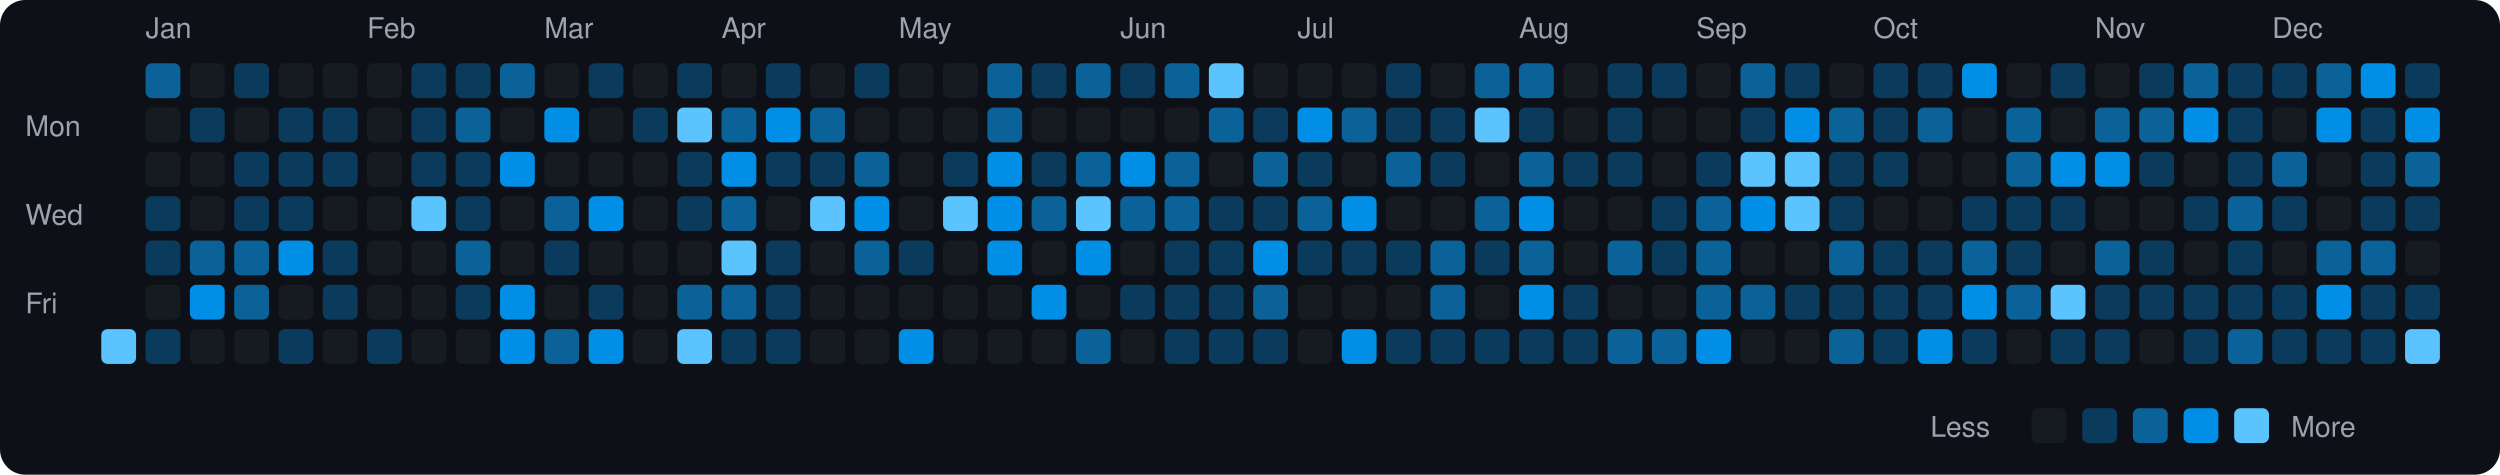
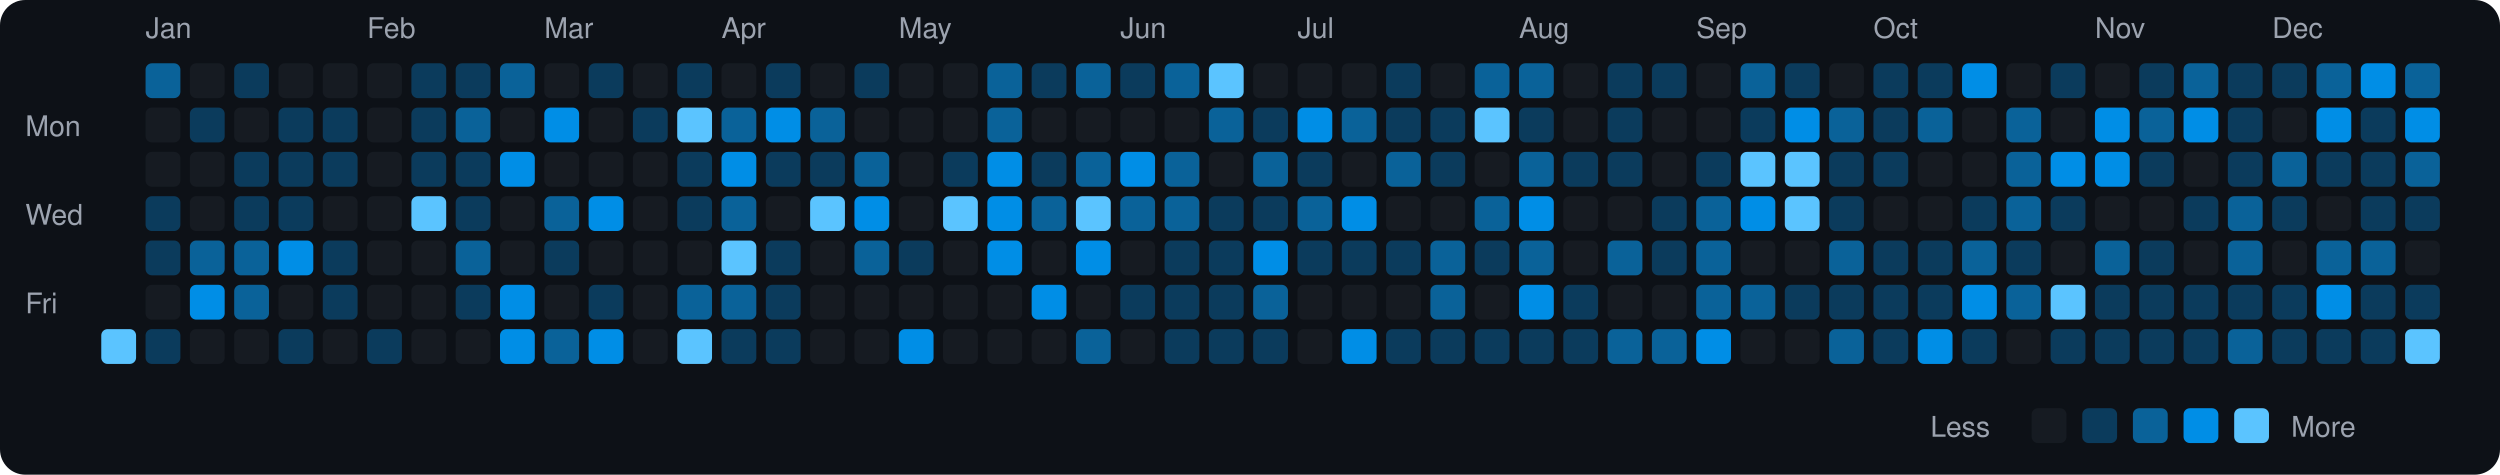
<svg xmlns="http://www.w3.org/2000/svg" viewBox="0 0 790 150" width="790" height="150">
  <rect width="790" height="150" fill="#0d1117" rx="8" ry="8" />
  <text x="8" y="43" fill="#9ca3af" font-size="9" font-family="-apple-system, BlinkMacSystemFont, 'Segoe UI', Helvetica, Arial, sans-serif">Mon</text>
  <text x="8" y="71" fill="#9ca3af" font-size="9" font-family="-apple-system, BlinkMacSystemFont, 'Segoe UI', Helvetica, Arial, sans-serif">Wed</text>
  <text x="8" y="99" fill="#9ca3af" font-size="9" font-family="-apple-system, BlinkMacSystemFont, 'Segoe UI', Helvetica, Arial, sans-serif">Fri</text>
  <rect x="32" y="104" width="11" height="11" rx="2" ry="2" fill="#5bc4ff">
    </rect>
  <text x="46" y="12" fill="#9ca3af" font-size="9" font-family="-apple-system, BlinkMacSystemFont, 'Segoe UI', Helvetica, Arial, sans-serif">Jan</text>
  <rect x="46" y="20" width="11" height="11" rx="2" ry="2" fill="#0a6299">
    </rect>
  <rect x="46" y="34" width="11" height="11" rx="2" ry="2" fill="#161b22">
    </rect>
  <rect x="46" y="48" width="11" height="11" rx="2" ry="2" fill="#161b22">
    </rect>
  <rect x="46" y="62" width="11" height="11" rx="2" ry="2" fill="#0b3b5c">
    </rect>
  <rect x="46" y="76" width="11" height="11" rx="2" ry="2" fill="#0b3b5c">
    </rect>
  <rect x="46" y="90" width="11" height="11" rx="2" ry="2" fill="#161b22">
    </rect>
  <rect x="46" y="104" width="11" height="11" rx="2" ry="2" fill="#0b3b5c">
    </rect>
  <rect x="60" y="20" width="11" height="11" rx="2" ry="2" fill="#161b22">
    </rect>
  <rect x="60" y="34" width="11" height="11" rx="2" ry="2" fill="#0b3b5c">
    </rect>
  <rect x="60" y="48" width="11" height="11" rx="2" ry="2" fill="#161b22">
    </rect>
  <rect x="60" y="62" width="11" height="11" rx="2" ry="2" fill="#161b22">
    </rect>
  <rect x="60" y="76" width="11" height="11" rx="2" ry="2" fill="#0a6299">
    </rect>
  <rect x="60" y="90" width="11" height="11" rx="2" ry="2" fill="#008ee6">
    </rect>
  <rect x="60" y="104" width="11" height="11" rx="2" ry="2" fill="#161b22">
    </rect>
  <rect x="74" y="20" width="11" height="11" rx="2" ry="2" fill="#0b3b5c">
    </rect>
  <rect x="74" y="34" width="11" height="11" rx="2" ry="2" fill="#161b22">
    </rect>
  <rect x="74" y="48" width="11" height="11" rx="2" ry="2" fill="#0b3b5c">
    </rect>
  <rect x="74" y="62" width="11" height="11" rx="2" ry="2" fill="#0b3b5c">
    </rect>
  <rect x="74" y="76" width="11" height="11" rx="2" ry="2" fill="#0a6299">
    </rect>
  <rect x="74" y="90" width="11" height="11" rx="2" ry="2" fill="#0a6299">
    </rect>
  <rect x="74" y="104" width="11" height="11" rx="2" ry="2" fill="#161b22">
    </rect>
  <rect x="88" y="20" width="11" height="11" rx="2" ry="2" fill="#161b22">
    </rect>
  <rect x="88" y="34" width="11" height="11" rx="2" ry="2" fill="#0b3b5c">
    </rect>
  <rect x="88" y="48" width="11" height="11" rx="2" ry="2" fill="#0b3b5c">
    </rect>
  <rect x="88" y="62" width="11" height="11" rx="2" ry="2" fill="#0b3b5c">
    </rect>
  <rect x="88" y="76" width="11" height="11" rx="2" ry="2" fill="#008ee6">
    </rect>
  <rect x="88" y="90" width="11" height="11" rx="2" ry="2" fill="#161b22">
    </rect>
  <rect x="88" y="104" width="11" height="11" rx="2" ry="2" fill="#0b3b5c">
    </rect>
  <rect x="102" y="20" width="11" height="11" rx="2" ry="2" fill="#161b22">
    </rect>
  <rect x="102" y="34" width="11" height="11" rx="2" ry="2" fill="#0b3b5c">
    </rect>
  <rect x="102" y="48" width="11" height="11" rx="2" ry="2" fill="#0b3b5c">
    </rect>
  <rect x="102" y="62" width="11" height="11" rx="2" ry="2" fill="#161b22">
    </rect>
  <rect x="102" y="76" width="11" height="11" rx="2" ry="2" fill="#0b3b5c">
    </rect>
  <rect x="102" y="90" width="11" height="11" rx="2" ry="2" fill="#0b3b5c">
    </rect>
  <rect x="102" y="104" width="11" height="11" rx="2" ry="2" fill="#161b22">
    </rect>
  <text x="116" y="12" fill="#9ca3af" font-size="9" font-family="-apple-system, BlinkMacSystemFont, 'Segoe UI', Helvetica, Arial, sans-serif">Feb</text>
  <rect x="116" y="20" width="11" height="11" rx="2" ry="2" fill="#161b22">
    </rect>
  <rect x="116" y="34" width="11" height="11" rx="2" ry="2" fill="#161b22">
    </rect>
  <rect x="116" y="48" width="11" height="11" rx="2" ry="2" fill="#161b22">
    </rect>
  <rect x="116" y="62" width="11" height="11" rx="2" ry="2" fill="#161b22">
    </rect>
  <rect x="116" y="76" width="11" height="11" rx="2" ry="2" fill="#161b22">
    </rect>
  <rect x="116" y="90" width="11" height="11" rx="2" ry="2" fill="#161b22">
    </rect>
  <rect x="116" y="104" width="11" height="11" rx="2" ry="2" fill="#0b3b5c">
    </rect>
  <rect x="130" y="20" width="11" height="11" rx="2" ry="2" fill="#0b3b5c">
    </rect>
  <rect x="130" y="34" width="11" height="11" rx="2" ry="2" fill="#0b3b5c">
    </rect>
  <rect x="130" y="48" width="11" height="11" rx="2" ry="2" fill="#0b3b5c">
    </rect>
  <rect x="130" y="62" width="11" height="11" rx="2" ry="2" fill="#5bc4ff">
    </rect>
  <rect x="130" y="76" width="11" height="11" rx="2" ry="2" fill="#161b22">
    </rect>
  <rect x="130" y="90" width="11" height="11" rx="2" ry="2" fill="#161b22">
    </rect>
  <rect x="130" y="104" width="11" height="11" rx="2" ry="2" fill="#161b22">
    </rect>
  <rect x="144" y="20" width="11" height="11" rx="2" ry="2" fill="#0b3b5c">
    </rect>
  <rect x="144" y="34" width="11" height="11" rx="2" ry="2" fill="#0a6299">
    </rect>
  <rect x="144" y="48" width="11" height="11" rx="2" ry="2" fill="#0b3b5c">
    </rect>
  <rect x="144" y="62" width="11" height="11" rx="2" ry="2" fill="#0b3b5c">
    </rect>
  <rect x="144" y="76" width="11" height="11" rx="2" ry="2" fill="#0a6299">
    </rect>
  <rect x="144" y="90" width="11" height="11" rx="2" ry="2" fill="#0b3b5c">
    </rect>
  <rect x="144" y="104" width="11" height="11" rx="2" ry="2" fill="#161b22">
    </rect>
  <rect x="158" y="20" width="11" height="11" rx="2" ry="2" fill="#0a6299">
    </rect>
  <rect x="158" y="34" width="11" height="11" rx="2" ry="2" fill="#161b22">
    </rect>
  <rect x="158" y="48" width="11" height="11" rx="2" ry="2" fill="#008ee6">
    </rect>
  <rect x="158" y="62" width="11" height="11" rx="2" ry="2" fill="#161b22">
    </rect>
  <rect x="158" y="76" width="11" height="11" rx="2" ry="2" fill="#161b22">
    </rect>
  <rect x="158" y="90" width="11" height="11" rx="2" ry="2" fill="#008ee6">
    </rect>
  <rect x="158" y="104" width="11" height="11" rx="2" ry="2" fill="#008ee6">
    </rect>
  <text x="172" y="12" fill="#9ca3af" font-size="9" font-family="-apple-system, BlinkMacSystemFont, 'Segoe UI', Helvetica, Arial, sans-serif">Mar</text>
  <rect x="172" y="20" width="11" height="11" rx="2" ry="2" fill="#161b22">
    </rect>
  <rect x="172" y="34" width="11" height="11" rx="2" ry="2" fill="#008ee6">
    </rect>
  <rect x="172" y="48" width="11" height="11" rx="2" ry="2" fill="#161b22">
    </rect>
  <rect x="172" y="62" width="11" height="11" rx="2" ry="2" fill="#0a6299">
    </rect>
  <rect x="172" y="76" width="11" height="11" rx="2" ry="2" fill="#0b3b5c">
    </rect>
  <rect x="172" y="90" width="11" height="11" rx="2" ry="2" fill="#161b22">
    </rect>
  <rect x="172" y="104" width="11" height="11" rx="2" ry="2" fill="#0a6299">
    </rect>
  <rect x="186" y="20" width="11" height="11" rx="2" ry="2" fill="#0b3b5c">
    </rect>
  <rect x="186" y="34" width="11" height="11" rx="2" ry="2" fill="#161b22">
    </rect>
  <rect x="186" y="48" width="11" height="11" rx="2" ry="2" fill="#161b22">
    </rect>
  <rect x="186" y="62" width="11" height="11" rx="2" ry="2" fill="#008ee6">
    </rect>
  <rect x="186" y="76" width="11" height="11" rx="2" ry="2" fill="#161b22">
    </rect>
  <rect x="186" y="90" width="11" height="11" rx="2" ry="2" fill="#0b3b5c">
    </rect>
  <rect x="186" y="104" width="11" height="11" rx="2" ry="2" fill="#008ee6">
    </rect>
  <rect x="200" y="20" width="11" height="11" rx="2" ry="2" fill="#161b22">
    </rect>
  <rect x="200" y="34" width="11" height="11" rx="2" ry="2" fill="#0b3b5c">
    </rect>
  <rect x="200" y="48" width="11" height="11" rx="2" ry="2" fill="#161b22">
    </rect>
  <rect x="200" y="62" width="11" height="11" rx="2" ry="2" fill="#161b22">
    </rect>
  <rect x="200" y="76" width="11" height="11" rx="2" ry="2" fill="#161b22">
    </rect>
  <rect x="200" y="90" width="11" height="11" rx="2" ry="2" fill="#161b22">
    </rect>
  <rect x="200" y="104" width="11" height="11" rx="2" ry="2" fill="#161b22">
    </rect>
  <rect x="214" y="20" width="11" height="11" rx="2" ry="2" fill="#0b3b5c">
    </rect>
  <rect x="214" y="34" width="11" height="11" rx="2" ry="2" fill="#5bc4ff">
    </rect>
  <rect x="214" y="48" width="11" height="11" rx="2" ry="2" fill="#0b3b5c">
    </rect>
  <rect x="214" y="62" width="11" height="11" rx="2" ry="2" fill="#0b3b5c">
    </rect>
  <rect x="214" y="76" width="11" height="11" rx="2" ry="2" fill="#161b22">
    </rect>
  <rect x="214" y="90" width="11" height="11" rx="2" ry="2" fill="#0a6299">
    </rect>
  <rect x="214" y="104" width="11" height="11" rx="2" ry="2" fill="#5bc4ff">
    </rect>
  <text x="228" y="12" fill="#9ca3af" font-size="9" font-family="-apple-system, BlinkMacSystemFont, 'Segoe UI', Helvetica, Arial, sans-serif">Apr</text>
  <rect x="228" y="20" width="11" height="11" rx="2" ry="2" fill="#161b22">
    </rect>
  <rect x="228" y="34" width="11" height="11" rx="2" ry="2" fill="#0a6299">
    </rect>
  <rect x="228" y="48" width="11" height="11" rx="2" ry="2" fill="#008ee6">
    </rect>
  <rect x="228" y="62" width="11" height="11" rx="2" ry="2" fill="#0a6299">
    </rect>
  <rect x="228" y="76" width="11" height="11" rx="2" ry="2" fill="#5bc4ff">
    </rect>
  <rect x="228" y="90" width="11" height="11" rx="2" ry="2" fill="#0a6299">
    </rect>
  <rect x="228" y="104" width="11" height="11" rx="2" ry="2" fill="#0b3b5c">
    </rect>
  <rect x="242" y="20" width="11" height="11" rx="2" ry="2" fill="#0b3b5c">
    </rect>
  <rect x="242" y="34" width="11" height="11" rx="2" ry="2" fill="#008ee6">
    </rect>
  <rect x="242" y="48" width="11" height="11" rx="2" ry="2" fill="#0b3b5c">
    </rect>
  <rect x="242" y="62" width="11" height="11" rx="2" ry="2" fill="#161b22">
    </rect>
  <rect x="242" y="76" width="11" height="11" rx="2" ry="2" fill="#0b3b5c">
    </rect>
  <rect x="242" y="90" width="11" height="11" rx="2" ry="2" fill="#0b3b5c">
    </rect>
  <rect x="242" y="104" width="11" height="11" rx="2" ry="2" fill="#0b3b5c">
    </rect>
  <rect x="256" y="20" width="11" height="11" rx="2" ry="2" fill="#161b22">
    </rect>
  <rect x="256" y="34" width="11" height="11" rx="2" ry="2" fill="#0a6299">
    </rect>
  <rect x="256" y="48" width="11" height="11" rx="2" ry="2" fill="#0b3b5c">
    </rect>
  <rect x="256" y="62" width="11" height="11" rx="2" ry="2" fill="#5bc4ff">
    </rect>
  <rect x="256" y="76" width="11" height="11" rx="2" ry="2" fill="#161b22">
    </rect>
  <rect x="256" y="90" width="11" height="11" rx="2" ry="2" fill="#161b22">
    </rect>
  <rect x="256" y="104" width="11" height="11" rx="2" ry="2" fill="#161b22">
    </rect>
  <rect x="270" y="20" width="11" height="11" rx="2" ry="2" fill="#0b3b5c">
    </rect>
  <rect x="270" y="34" width="11" height="11" rx="2" ry="2" fill="#161b22">
    </rect>
  <rect x="270" y="48" width="11" height="11" rx="2" ry="2" fill="#0a6299">
    </rect>
  <rect x="270" y="62" width="11" height="11" rx="2" ry="2" fill="#008ee6">
    </rect>
  <rect x="270" y="76" width="11" height="11" rx="2" ry="2" fill="#0a6299">
    </rect>
  <rect x="270" y="90" width="11" height="11" rx="2" ry="2" fill="#161b22">
    </rect>
  <rect x="270" y="104" width="11" height="11" rx="2" ry="2" fill="#161b22">
    </rect>
  <text x="284" y="12" fill="#9ca3af" font-size="9" font-family="-apple-system, BlinkMacSystemFont, 'Segoe UI', Helvetica, Arial, sans-serif">May</text>
  <rect x="284" y="20" width="11" height="11" rx="2" ry="2" fill="#161b22">
    </rect>
  <rect x="284" y="34" width="11" height="11" rx="2" ry="2" fill="#161b22">
    </rect>
  <rect x="284" y="48" width="11" height="11" rx="2" ry="2" fill="#161b22">
    </rect>
  <rect x="284" y="62" width="11" height="11" rx="2" ry="2" fill="#161b22">
    </rect>
  <rect x="284" y="76" width="11" height="11" rx="2" ry="2" fill="#0b3b5c">
    </rect>
  <rect x="284" y="90" width="11" height="11" rx="2" ry="2" fill="#161b22">
    </rect>
  <rect x="284" y="104" width="11" height="11" rx="2" ry="2" fill="#008ee6">
    </rect>
  <rect x="298" y="20" width="11" height="11" rx="2" ry="2" fill="#161b22">
    </rect>
  <rect x="298" y="34" width="11" height="11" rx="2" ry="2" fill="#161b22">
    </rect>
  <rect x="298" y="48" width="11" height="11" rx="2" ry="2" fill="#0b3b5c">
    </rect>
  <rect x="298" y="62" width="11" height="11" rx="2" ry="2" fill="#5bc4ff">
    </rect>
  <rect x="298" y="76" width="11" height="11" rx="2" ry="2" fill="#161b22">
    </rect>
  <rect x="298" y="90" width="11" height="11" rx="2" ry="2" fill="#161b22">
    </rect>
  <rect x="298" y="104" width="11" height="11" rx="2" ry="2" fill="#161b22">
    </rect>
  <rect x="312" y="20" width="11" height="11" rx="2" ry="2" fill="#0a6299">
    </rect>
  <rect x="312" y="34" width="11" height="11" rx="2" ry="2" fill="#0a6299">
    </rect>
  <rect x="312" y="48" width="11" height="11" rx="2" ry="2" fill="#008ee6">
    </rect>
  <rect x="312" y="62" width="11" height="11" rx="2" ry="2" fill="#008ee6">
    </rect>
  <rect x="312" y="76" width="11" height="11" rx="2" ry="2" fill="#008ee6">
    </rect>
  <rect x="312" y="90" width="11" height="11" rx="2" ry="2" fill="#161b22">
    </rect>
  <rect x="312" y="104" width="11" height="11" rx="2" ry="2" fill="#161b22">
    </rect>
  <rect x="326" y="20" width="11" height="11" rx="2" ry="2" fill="#0b3b5c">
    </rect>
  <rect x="326" y="34" width="11" height="11" rx="2" ry="2" fill="#161b22">
    </rect>
  <rect x="326" y="48" width="11" height="11" rx="2" ry="2" fill="#0b3b5c">
    </rect>
  <rect x="326" y="62" width="11" height="11" rx="2" ry="2" fill="#0a6299">
    </rect>
  <rect x="326" y="76" width="11" height="11" rx="2" ry="2" fill="#161b22">
    </rect>
  <rect x="326" y="90" width="11" height="11" rx="2" ry="2" fill="#008ee6">
    </rect>
  <rect x="326" y="104" width="11" height="11" rx="2" ry="2" fill="#161b22">
    </rect>
  <rect x="340" y="20" width="11" height="11" rx="2" ry="2" fill="#0a6299">
    </rect>
  <rect x="340" y="34" width="11" height="11" rx="2" ry="2" fill="#161b22">
    </rect>
  <rect x="340" y="48" width="11" height="11" rx="2" ry="2" fill="#0a6299">
    </rect>
  <rect x="340" y="62" width="11" height="11" rx="2" ry="2" fill="#5bc4ff">
    </rect>
  <rect x="340" y="76" width="11" height="11" rx="2" ry="2" fill="#008ee6">
    </rect>
  <rect x="340" y="90" width="11" height="11" rx="2" ry="2" fill="#161b22">
    </rect>
  <rect x="340" y="104" width="11" height="11" rx="2" ry="2" fill="#0a6299">
    </rect>
  <text x="354" y="12" fill="#9ca3af" font-size="9" font-family="-apple-system, BlinkMacSystemFont, 'Segoe UI', Helvetica, Arial, sans-serif">Jun</text>
  <rect x="354" y="20" width="11" height="11" rx="2" ry="2" fill="#0b3b5c">
    </rect>
  <rect x="354" y="34" width="11" height="11" rx="2" ry="2" fill="#161b22">
    </rect>
  <rect x="354" y="48" width="11" height="11" rx="2" ry="2" fill="#008ee6">
    </rect>
  <rect x="354" y="62" width="11" height="11" rx="2" ry="2" fill="#0a6299">
    </rect>
  <rect x="354" y="76" width="11" height="11" rx="2" ry="2" fill="#161b22">
    </rect>
  <rect x="354" y="90" width="11" height="11" rx="2" ry="2" fill="#0b3b5c">
    </rect>
  <rect x="354" y="104" width="11" height="11" rx="2" ry="2" fill="#161b22">
    </rect>
  <rect x="368" y="20" width="11" height="11" rx="2" ry="2" fill="#0a6299">
    </rect>
  <rect x="368" y="34" width="11" height="11" rx="2" ry="2" fill="#161b22">
    </rect>
  <rect x="368" y="48" width="11" height="11" rx="2" ry="2" fill="#0a6299">
    </rect>
  <rect x="368" y="62" width="11" height="11" rx="2" ry="2" fill="#0a6299">
    </rect>
  <rect x="368" y="76" width="11" height="11" rx="2" ry="2" fill="#0b3b5c">
    </rect>
  <rect x="368" y="90" width="11" height="11" rx="2" ry="2" fill="#0b3b5c">
    </rect>
  <rect x="368" y="104" width="11" height="11" rx="2" ry="2" fill="#0b3b5c">
    </rect>
  <rect x="382" y="20" width="11" height="11" rx="2" ry="2" fill="#5bc4ff">
    </rect>
  <rect x="382" y="34" width="11" height="11" rx="2" ry="2" fill="#0a6299">
    </rect>
  <rect x="382" y="48" width="11" height="11" rx="2" ry="2" fill="#161b22">
    </rect>
  <rect x="382" y="62" width="11" height="11" rx="2" ry="2" fill="#0b3b5c">
    </rect>
  <rect x="382" y="76" width="11" height="11" rx="2" ry="2" fill="#0b3b5c">
    </rect>
  <rect x="382" y="90" width="11" height="11" rx="2" ry="2" fill="#0b3b5c">
    </rect>
  <rect x="382" y="104" width="11" height="11" rx="2" ry="2" fill="#0b3b5c">
    </rect>
  <rect x="396" y="20" width="11" height="11" rx="2" ry="2" fill="#161b22">
    </rect>
  <rect x="396" y="34" width="11" height="11" rx="2" ry="2" fill="#0b3b5c">
    </rect>
  <rect x="396" y="48" width="11" height="11" rx="2" ry="2" fill="#0a6299">
    </rect>
  <rect x="396" y="62" width="11" height="11" rx="2" ry="2" fill="#0b3b5c">
    </rect>
  <rect x="396" y="76" width="11" height="11" rx="2" ry="2" fill="#008ee6">
    </rect>
  <rect x="396" y="90" width="11" height="11" rx="2" ry="2" fill="#0a6299">
    </rect>
  <rect x="396" y="104" width="11" height="11" rx="2" ry="2" fill="#0b3b5c">
    </rect>
  <text x="410" y="12" fill="#9ca3af" font-size="9" font-family="-apple-system, BlinkMacSystemFont, 'Segoe UI', Helvetica, Arial, sans-serif">Jul</text>
  <rect x="410" y="20" width="11" height="11" rx="2" ry="2" fill="#161b22">
    </rect>
  <rect x="410" y="34" width="11" height="11" rx="2" ry="2" fill="#008ee6">
    </rect>
  <rect x="410" y="48" width="11" height="11" rx="2" ry="2" fill="#0b3b5c">
    </rect>
  <rect x="410" y="62" width="11" height="11" rx="2" ry="2" fill="#0a6299">
    </rect>
  <rect x="410" y="76" width="11" height="11" rx="2" ry="2" fill="#0b3b5c">
    </rect>
  <rect x="410" y="90" width="11" height="11" rx="2" ry="2" fill="#161b22">
    </rect>
  <rect x="410" y="104" width="11" height="11" rx="2" ry="2" fill="#161b22">
    </rect>
  <rect x="424" y="20" width="11" height="11" rx="2" ry="2" fill="#161b22">
    </rect>
  <rect x="424" y="34" width="11" height="11" rx="2" ry="2" fill="#0a6299">
    </rect>
  <rect x="424" y="48" width="11" height="11" rx="2" ry="2" fill="#161b22">
    </rect>
  <rect x="424" y="62" width="11" height="11" rx="2" ry="2" fill="#008ee6">
    </rect>
  <rect x="424" y="76" width="11" height="11" rx="2" ry="2" fill="#0b3b5c">
    </rect>
  <rect x="424" y="90" width="11" height="11" rx="2" ry="2" fill="#161b22">
    </rect>
  <rect x="424" y="104" width="11" height="11" rx="2" ry="2" fill="#008ee6">
    </rect>
  <rect x="438" y="20" width="11" height="11" rx="2" ry="2" fill="#0b3b5c">
    </rect>
  <rect x="438" y="34" width="11" height="11" rx="2" ry="2" fill="#0b3b5c">
    </rect>
  <rect x="438" y="48" width="11" height="11" rx="2" ry="2" fill="#0a6299">
    </rect>
  <rect x="438" y="62" width="11" height="11" rx="2" ry="2" fill="#161b22">
    </rect>
  <rect x="438" y="76" width="11" height="11" rx="2" ry="2" fill="#0b3b5c">
    </rect>
  <rect x="438" y="90" width="11" height="11" rx="2" ry="2" fill="#161b22">
    </rect>
  <rect x="438" y="104" width="11" height="11" rx="2" ry="2" fill="#0b3b5c">
    </rect>
  <rect x="452" y="20" width="11" height="11" rx="2" ry="2" fill="#161b22">
    </rect>
  <rect x="452" y="34" width="11" height="11" rx="2" ry="2" fill="#0b3b5c">
    </rect>
  <rect x="452" y="48" width="11" height="11" rx="2" ry="2" fill="#0b3b5c">
    </rect>
  <rect x="452" y="62" width="11" height="11" rx="2" ry="2" fill="#161b22">
    </rect>
  <rect x="452" y="76" width="11" height="11" rx="2" ry="2" fill="#0a6299">
    </rect>
  <rect x="452" y="90" width="11" height="11" rx="2" ry="2" fill="#0a6299">
    </rect>
  <rect x="452" y="104" width="11" height="11" rx="2" ry="2" fill="#0b3b5c">
    </rect>
  <rect x="466" y="20" width="11" height="11" rx="2" ry="2" fill="#0a6299">
    </rect>
  <rect x="466" y="34" width="11" height="11" rx="2" ry="2" fill="#5bc4ff">
    </rect>
  <rect x="466" y="48" width="11" height="11" rx="2" ry="2" fill="#161b22">
    </rect>
  <rect x="466" y="62" width="11" height="11" rx="2" ry="2" fill="#0a6299">
    </rect>
  <rect x="466" y="76" width="11" height="11" rx="2" ry="2" fill="#0b3b5c">
    </rect>
  <rect x="466" y="90" width="11" height="11" rx="2" ry="2" fill="#161b22">
    </rect>
  <rect x="466" y="104" width="11" height="11" rx="2" ry="2" fill="#0b3b5c">
    </rect>
  <text x="480" y="12" fill="#9ca3af" font-size="9" font-family="-apple-system, BlinkMacSystemFont, 'Segoe UI', Helvetica, Arial, sans-serif">Aug</text>
  <rect x="480" y="20" width="11" height="11" rx="2" ry="2" fill="#0a6299">
    </rect>
  <rect x="480" y="34" width="11" height="11" rx="2" ry="2" fill="#0b3b5c">
    </rect>
  <rect x="480" y="48" width="11" height="11" rx="2" ry="2" fill="#0a6299">
    </rect>
  <rect x="480" y="62" width="11" height="11" rx="2" ry="2" fill="#008ee6">
    </rect>
  <rect x="480" y="76" width="11" height="11" rx="2" ry="2" fill="#0a6299">
    </rect>
  <rect x="480" y="90" width="11" height="11" rx="2" ry="2" fill="#008ee6">
    </rect>
  <rect x="480" y="104" width="11" height="11" rx="2" ry="2" fill="#0b3b5c">
    </rect>
  <rect x="494" y="20" width="11" height="11" rx="2" ry="2" fill="#161b22">
    </rect>
  <rect x="494" y="34" width="11" height="11" rx="2" ry="2" fill="#161b22">
    </rect>
  <rect x="494" y="48" width="11" height="11" rx="2" ry="2" fill="#0b3b5c">
    </rect>
  <rect x="494" y="62" width="11" height="11" rx="2" ry="2" fill="#161b22">
    </rect>
  <rect x="494" y="76" width="11" height="11" rx="2" ry="2" fill="#161b22">
    </rect>
  <rect x="494" y="90" width="11" height="11" rx="2" ry="2" fill="#0b3b5c">
    </rect>
  <rect x="494" y="104" width="11" height="11" rx="2" ry="2" fill="#0b3b5c">
    </rect>
  <rect x="508" y="20" width="11" height="11" rx="2" ry="2" fill="#0b3b5c">
    </rect>
  <rect x="508" y="34" width="11" height="11" rx="2" ry="2" fill="#0b3b5c">
    </rect>
  <rect x="508" y="48" width="11" height="11" rx="2" ry="2" fill="#0b3b5c">
    </rect>
  <rect x="508" y="62" width="11" height="11" rx="2" ry="2" fill="#161b22">
    </rect>
  <rect x="508" y="76" width="11" height="11" rx="2" ry="2" fill="#0a6299">
    </rect>
  <rect x="508" y="90" width="11" height="11" rx="2" ry="2" fill="#161b22">
    </rect>
  <rect x="508" y="104" width="11" height="11" rx="2" ry="2" fill="#0a6299">
    </rect>
  <rect x="522" y="20" width="11" height="11" rx="2" ry="2" fill="#0b3b5c">
    </rect>
  <rect x="522" y="34" width="11" height="11" rx="2" ry="2" fill="#161b22">
    </rect>
  <rect x="522" y="48" width="11" height="11" rx="2" ry="2" fill="#161b22">
    </rect>
  <rect x="522" y="62" width="11" height="11" rx="2" ry="2" fill="#0b3b5c">
    </rect>
  <rect x="522" y="76" width="11" height="11" rx="2" ry="2" fill="#0b3b5c">
    </rect>
  <rect x="522" y="90" width="11" height="11" rx="2" ry="2" fill="#161b22">
    </rect>
  <rect x="522" y="104" width="11" height="11" rx="2" ry="2" fill="#0a6299">
    </rect>
  <text x="536" y="12" fill="#9ca3af" font-size="9" font-family="-apple-system, BlinkMacSystemFont, 'Segoe UI', Helvetica, Arial, sans-serif">Sep</text>
  <rect x="536" y="20" width="11" height="11" rx="2" ry="2" fill="#161b22">
    </rect>
  <rect x="536" y="34" width="11" height="11" rx="2" ry="2" fill="#161b22">
    </rect>
  <rect x="536" y="48" width="11" height="11" rx="2" ry="2" fill="#0b3b5c">
    </rect>
  <rect x="536" y="62" width="11" height="11" rx="2" ry="2" fill="#0a6299">
    </rect>
  <rect x="536" y="76" width="11" height="11" rx="2" ry="2" fill="#0a6299">
    </rect>
  <rect x="536" y="90" width="11" height="11" rx="2" ry="2" fill="#0a6299">
    </rect>
  <rect x="536" y="104" width="11" height="11" rx="2" ry="2" fill="#008ee6">
    </rect>
  <rect x="550" y="20" width="11" height="11" rx="2" ry="2" fill="#0a6299">
    </rect>
  <rect x="550" y="34" width="11" height="11" rx="2" ry="2" fill="#0b3b5c">
    </rect>
  <rect x="550" y="48" width="11" height="11" rx="2" ry="2" fill="#5bc4ff">
    </rect>
  <rect x="550" y="62" width="11" height="11" rx="2" ry="2" fill="#008ee6">
    </rect>
  <rect x="550" y="76" width="11" height="11" rx="2" ry="2" fill="#161b22">
    </rect>
  <rect x="550" y="90" width="11" height="11" rx="2" ry="2" fill="#0a6299">
    </rect>
  <rect x="550" y="104" width="11" height="11" rx="2" ry="2" fill="#161b22">
    </rect>
  <rect x="564" y="20" width="11" height="11" rx="2" ry="2" fill="#0b3b5c">
    </rect>
  <rect x="564" y="34" width="11" height="11" rx="2" ry="2" fill="#008ee6">
    </rect>
  <rect x="564" y="48" width="11" height="11" rx="2" ry="2" fill="#5bc4ff">
    </rect>
  <rect x="564" y="62" width="11" height="11" rx="2" ry="2" fill="#5bc4ff">
    </rect>
  <rect x="564" y="76" width="11" height="11" rx="2" ry="2" fill="#161b22">
    </rect>
  <rect x="564" y="90" width="11" height="11" rx="2" ry="2" fill="#0b3b5c">
    </rect>
  <rect x="564" y="104" width="11" height="11" rx="2" ry="2" fill="#161b22">
    </rect>
  <rect x="578" y="20" width="11" height="11" rx="2" ry="2" fill="#161b22">
    </rect>
  <rect x="578" y="34" width="11" height="11" rx="2" ry="2" fill="#0a6299">
    </rect>
  <rect x="578" y="48" width="11" height="11" rx="2" ry="2" fill="#0b3b5c">
    </rect>
  <rect x="578" y="62" width="11" height="11" rx="2" ry="2" fill="#0b3b5c">
    </rect>
  <rect x="578" y="76" width="11" height="11" rx="2" ry="2" fill="#0a6299">
    </rect>
  <rect x="578" y="90" width="11" height="11" rx="2" ry="2" fill="#0b3b5c">
    </rect>
  <rect x="578" y="104" width="11" height="11" rx="2" ry="2" fill="#0a6299">
    </rect>
  <text x="592" y="12" fill="#9ca3af" font-size="9" font-family="-apple-system, BlinkMacSystemFont, 'Segoe UI', Helvetica, Arial, sans-serif">Oct</text>
  <rect x="592" y="20" width="11" height="11" rx="2" ry="2" fill="#0b3b5c">
    </rect>
  <rect x="592" y="34" width="11" height="11" rx="2" ry="2" fill="#0b3b5c">
    </rect>
  <rect x="592" y="48" width="11" height="11" rx="2" ry="2" fill="#0b3b5c">
    </rect>
  <rect x="592" y="62" width="11" height="11" rx="2" ry="2" fill="#161b22">
    </rect>
  <rect x="592" y="76" width="11" height="11" rx="2" ry="2" fill="#0b3b5c">
    </rect>
  <rect x="592" y="90" width="11" height="11" rx="2" ry="2" fill="#0b3b5c">
    </rect>
  <rect x="592" y="104" width="11" height="11" rx="2" ry="2" fill="#0b3b5c">
    </rect>
  <rect x="606" y="20" width="11" height="11" rx="2" ry="2" fill="#0b3b5c">
    </rect>
  <rect x="606" y="34" width="11" height="11" rx="2" ry="2" fill="#0a6299">
    </rect>
  <rect x="606" y="48" width="11" height="11" rx="2" ry="2" fill="#161b22">
    </rect>
  <rect x="606" y="62" width="11" height="11" rx="2" ry="2" fill="#161b22">
    </rect>
  <rect x="606" y="76" width="11" height="11" rx="2" ry="2" fill="#0b3b5c">
    </rect>
  <rect x="606" y="90" width="11" height="11" rx="2" ry="2" fill="#0b3b5c">
    </rect>
  <rect x="606" y="104" width="11" height="11" rx="2" ry="2" fill="#008ee6">
    </rect>
  <rect x="620" y="20" width="11" height="11" rx="2" ry="2" fill="#008ee6">
    </rect>
  <rect x="620" y="34" width="11" height="11" rx="2" ry="2" fill="#161b22">
    </rect>
  <rect x="620" y="48" width="11" height="11" rx="2" ry="2" fill="#161b22">
    </rect>
  <rect x="620" y="62" width="11" height="11" rx="2" ry="2" fill="#0b3b5c">
    </rect>
  <rect x="620" y="76" width="11" height="11" rx="2" ry="2" fill="#0a6299">
    </rect>
  <rect x="620" y="90" width="11" height="11" rx="2" ry="2" fill="#008ee6">
    </rect>
  <rect x="620" y="104" width="11" height="11" rx="2" ry="2" fill="#0b3b5c">
    </rect>
  <rect x="634" y="20" width="11" height="11" rx="2" ry="2" fill="#161b22">
    </rect>
  <rect x="634" y="34" width="11" height="11" rx="2" ry="2" fill="#0a6299">
    </rect>
  <rect x="634" y="48" width="11" height="11" rx="2" ry="2" fill="#0a6299">
    </rect>
-   <rect x="634" y="62" width="11" height="11" rx="2" ry="2" fill="#0b3b5c">
+   <rect x="634" y="62" width="11" height="11" rx="2" ry="2" fill="#0a6299">
    </rect>
  <rect x="634" y="76" width="11" height="11" rx="2" ry="2" fill="#0b3b5c">
    </rect>
  <rect x="634" y="90" width="11" height="11" rx="2" ry="2" fill="#0a6299">
    </rect>
  <rect x="634" y="104" width="11" height="11" rx="2" ry="2" fill="#161b22">
    </rect>
  <rect x="648" y="20" width="11" height="11" rx="2" ry="2" fill="#0b3b5c">
    </rect>
  <rect x="648" y="34" width="11" height="11" rx="2" ry="2" fill="#161b22">
    </rect>
  <rect x="648" y="48" width="11" height="11" rx="2" ry="2" fill="#008ee6">
    </rect>
  <rect x="648" y="62" width="11" height="11" rx="2" ry="2" fill="#0b3b5c">
    </rect>
  <rect x="648" y="76" width="11" height="11" rx="2" ry="2" fill="#161b22">
    </rect>
  <rect x="648" y="90" width="11" height="11" rx="2" ry="2" fill="#5bc4ff">
    </rect>
  <rect x="648" y="104" width="11" height="11" rx="2" ry="2" fill="#0b3b5c">
    </rect>
  <text x="662" y="12" fill="#9ca3af" font-size="9" font-family="-apple-system, BlinkMacSystemFont, 'Segoe UI', Helvetica, Arial, sans-serif">Nov</text>
  <rect x="662" y="20" width="11" height="11" rx="2" ry="2" fill="#161b22">
    </rect>
-   <rect x="662" y="34" width="11" height="11" rx="2" ry="2" fill="#0a6299">
+   <rect x="662" y="34" width="11" height="11" rx="2" ry="2" fill="#008ee6">
    </rect>
  <rect x="662" y="48" width="11" height="11" rx="2" ry="2" fill="#008ee6">
    </rect>
  <rect x="662" y="62" width="11" height="11" rx="2" ry="2" fill="#161b22">
    </rect>
  <rect x="662" y="76" width="11" height="11" rx="2" ry="2" fill="#0a6299">
    </rect>
  <rect x="662" y="90" width="11" height="11" rx="2" ry="2" fill="#0b3b5c">
    </rect>
  <rect x="662" y="104" width="11" height="11" rx="2" ry="2" fill="#0b3b5c">
    </rect>
  <rect x="676" y="20" width="11" height="11" rx="2" ry="2" fill="#0b3b5c">
    </rect>
  <rect x="676" y="34" width="11" height="11" rx="2" ry="2" fill="#0a6299">
    </rect>
  <rect x="676" y="48" width="11" height="11" rx="2" ry="2" fill="#0b3b5c">
    </rect>
  <rect x="676" y="62" width="11" height="11" rx="2" ry="2" fill="#161b22">
    </rect>
  <rect x="676" y="76" width="11" height="11" rx="2" ry="2" fill="#0b3b5c">
    </rect>
  <rect x="676" y="90" width="11" height="11" rx="2" ry="2" fill="#0b3b5c">
    </rect>
-   <rect x="676" y="104" width="11" height="11" rx="2" ry="2" fill="#161b22">
+   <rect x="676" y="104" width="11" height="11" rx="2" ry="2" fill="#0b3b5c">
    </rect>
  <rect x="690" y="20" width="11" height="11" rx="2" ry="2" fill="#0a6299">
    </rect>
  <rect x="690" y="34" width="11" height="11" rx="2" ry="2" fill="#008ee6">
    </rect>
  <rect x="690" y="48" width="11" height="11" rx="2" ry="2" fill="#161b22">
    </rect>
  <rect x="690" y="62" width="11" height="11" rx="2" ry="2" fill="#0b3b5c">
    </rect>
  <rect x="690" y="76" width="11" height="11" rx="2" ry="2" fill="#161b22">
    </rect>
  <rect x="690" y="90" width="11" height="11" rx="2" ry="2" fill="#0b3b5c">
    </rect>
  <rect x="690" y="104" width="11" height="11" rx="2" ry="2" fill="#0b3b5c">
    </rect>
  <rect x="704" y="20" width="11" height="11" rx="2" ry="2" fill="#0b3b5c">
    </rect>
  <rect x="704" y="34" width="11" height="11" rx="2" ry="2" fill="#0b3b5c">
    </rect>
  <rect x="704" y="48" width="11" height="11" rx="2" ry="2" fill="#0b3b5c">
    </rect>
  <rect x="704" y="62" width="11" height="11" rx="2" ry="2" fill="#0a6299">
    </rect>
-   <rect x="704" y="76" width="11" height="11" rx="2" ry="2" fill="#0b3b5c">
+   <rect x="704" y="76" width="11" height="11" rx="2" ry="2" fill="#0a6299">
    </rect>
  <rect x="704" y="90" width="11" height="11" rx="2" ry="2" fill="#0b3b5c">
    </rect>
  <rect x="704" y="104" width="11" height="11" rx="2" ry="2" fill="#0a6299">
    </rect>
  <text x="718" y="12" fill="#9ca3af" font-size="9" font-family="-apple-system, BlinkMacSystemFont, 'Segoe UI', Helvetica, Arial, sans-serif">Dec</text>
  <rect x="718" y="20" width="11" height="11" rx="2" ry="2" fill="#0b3b5c">
    </rect>
  <rect x="718" y="34" width="11" height="11" rx="2" ry="2" fill="#161b22">
    </rect>
  <rect x="718" y="48" width="11" height="11" rx="2" ry="2" fill="#0a6299">
    </rect>
  <rect x="718" y="62" width="11" height="11" rx="2" ry="2" fill="#0b3b5c">
    </rect>
  <rect x="718" y="76" width="11" height="11" rx="2" ry="2" fill="#161b22">
    </rect>
  <rect x="718" y="90" width="11" height="11" rx="2" ry="2" fill="#0b3b5c">
    </rect>
  <rect x="718" y="104" width="11" height="11" rx="2" ry="2" fill="#0b3b5c">
    </rect>
  <rect x="732" y="20" width="11" height="11" rx="2" ry="2" fill="#0a6299">
    </rect>
  <rect x="732" y="34" width="11" height="11" rx="2" ry="2" fill="#008ee6">
    </rect>
-   <rect x="732" y="48" width="11" height="11" rx="2" ry="2" fill="#161b22">
+   <rect x="732" y="48" width="11" height="11" rx="2" ry="2" fill="#0b3b5c">
    </rect>
  <rect x="732" y="62" width="11" height="11" rx="2" ry="2" fill="#161b22">
    </rect>
  <rect x="732" y="76" width="11" height="11" rx="2" ry="2" fill="#0a6299">
    </rect>
  <rect x="732" y="90" width="11" height="11" rx="2" ry="2" fill="#008ee6">
    </rect>
  <rect x="732" y="104" width="11" height="11" rx="2" ry="2" fill="#0b3b5c">
    </rect>
  <rect x="746" y="20" width="11" height="11" rx="2" ry="2" fill="#008ee6">
    </rect>
  <rect x="746" y="34" width="11" height="11" rx="2" ry="2" fill="#0b3b5c">
    </rect>
  <rect x="746" y="48" width="11" height="11" rx="2" ry="2" fill="#0b3b5c">
    </rect>
  <rect x="746" y="62" width="11" height="11" rx="2" ry="2" fill="#0b3b5c">
    </rect>
  <rect x="746" y="76" width="11" height="11" rx="2" ry="2" fill="#0a6299">
    </rect>
  <rect x="746" y="90" width="11" height="11" rx="2" ry="2" fill="#0b3b5c">
    </rect>
  <rect x="746" y="104" width="11" height="11" rx="2" ry="2" fill="#0b3b5c">
    </rect>
-   <rect x="760" y="20" width="11" height="11" rx="2" ry="2" fill="#0b3b5c">
+   <rect x="760" y="20" width="11" height="11" rx="2" ry="2" fill="#0a6299">
    </rect>
  <rect x="760" y="34" width="11" height="11" rx="2" ry="2" fill="#008ee6">
    </rect>
  <rect x="760" y="48" width="11" height="11" rx="2" ry="2" fill="#0a6299">
    </rect>
  <rect x="760" y="62" width="11" height="11" rx="2" ry="2" fill="#0b3b5c">
    </rect>
  <rect x="760" y="76" width="11" height="11" rx="2" ry="2" fill="#161b22">
    </rect>
  <rect x="760" y="90" width="11" height="11" rx="2" ry="2" fill="#0b3b5c">
    </rect>
  <rect x="760" y="104" width="11" height="11" rx="2" ry="2" fill="#5bc4ff">
    </rect>
  <text x="610" y="138" fill="#9ca3af" font-size="9" font-family="-apple-system, BlinkMacSystemFont, 'Segoe UI', Helvetica, Arial, sans-serif">Less</text>
  <rect x="642" y="129" width="11" height="11" rx="2" ry="2" fill="#161b22" />
  <rect x="658" y="129" width="11" height="11" rx="2" ry="2" fill="#0b3b5c" />
  <rect x="674" y="129" width="11" height="11" rx="2" ry="2" fill="#0a6299" />
  <rect x="690" y="129" width="11" height="11" rx="2" ry="2" fill="#008ee6" />
  <rect x="706" y="129" width="11" height="11" rx="2" ry="2" fill="#5bc4ff" />
  <text x="724" y="138" fill="#9ca3af" font-size="9" font-family="-apple-system, BlinkMacSystemFont, 'Segoe UI', Helvetica, Arial, sans-serif">More</text>
</svg>
